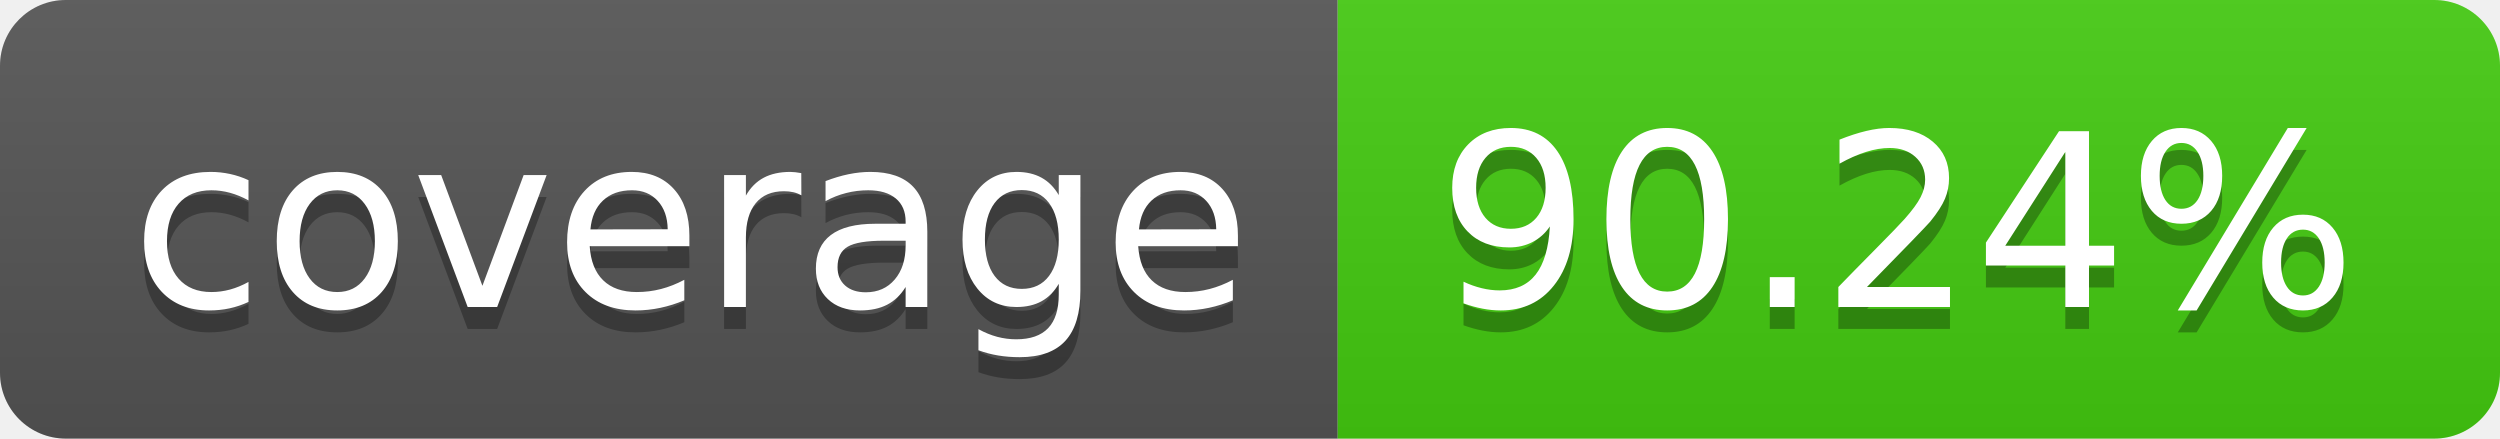
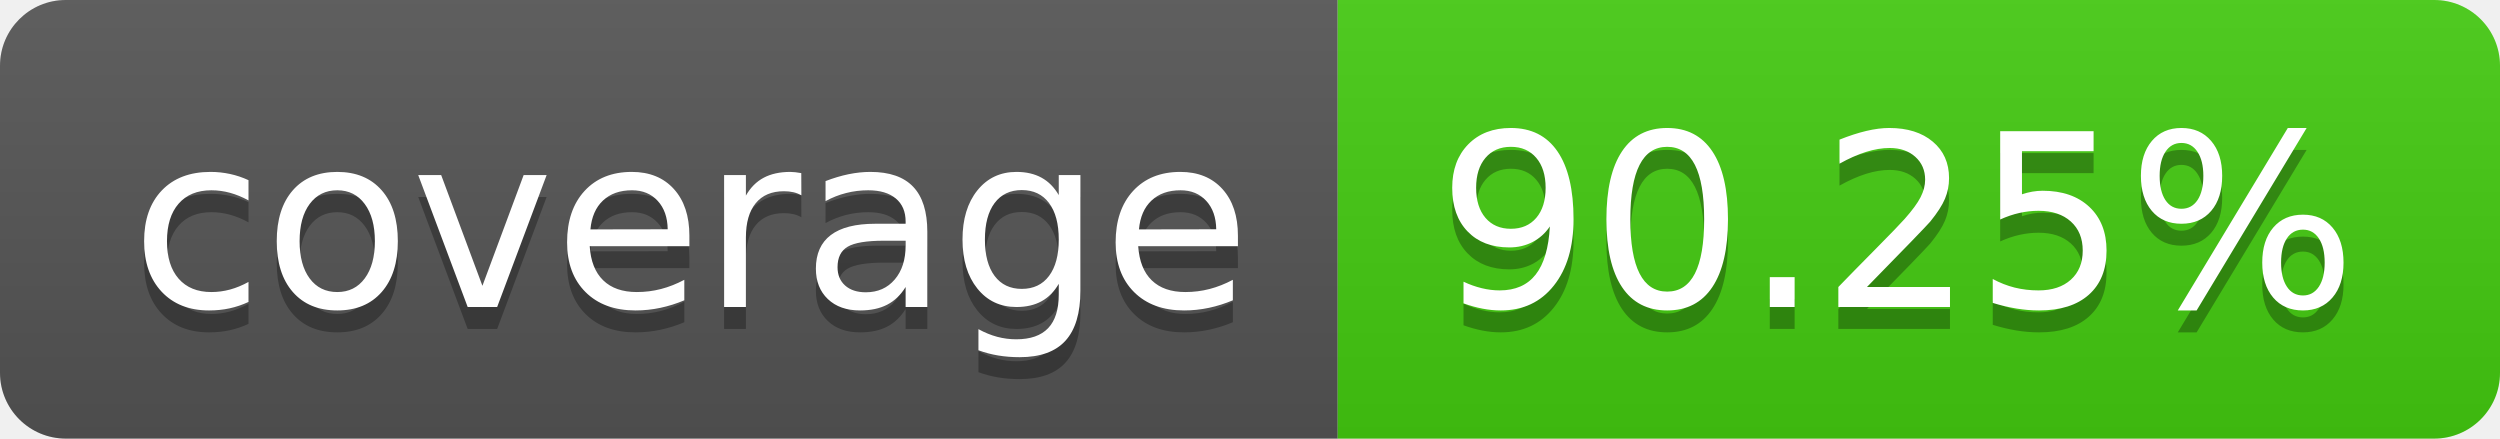
- <svg xmlns="http://www.w3.org/2000/svg" width="114" height="20" role="img" aria-label="coverage: 90.24%">
+ <svg xmlns="http://www.w3.org/2000/svg" width="114" height="20" role="img" aria-label="coverage: 90.25%">
  <linearGradient id="s" x2="0" y2="100%">
    <stop offset="0" stop-color="#bbb" stop-opacity=".1" />
    <stop offset="1" stop-opacity=".1" />
  </linearGradient>
  <clipPath id="r">
    <rect width="114" height="20" rx="3" fill="#fff" />
  </clipPath>
  <g clip-path="url(#r)">
    <rect width="61" height="20" fill="#555" />
    <rect x="61" width="53" height="20" fill="#4c1" />
    <rect width="114" height="20" fill="url(#s)" />
  </g>
  <g fill="#fff" text-anchor="middle" font-family="Verdana,Geneva,DejaVu Sans,sans-serif" text-rendering="geometricPrecision" font-size="110">
    <text aria-hidden="true" x="315" y="150" fill="#010101" fill-opacity=".3" transform="scale(.1)" textLength="510">coverage</text>
    <text x="315" y="140" transform="scale(.1)" fill="#fff" textLength="510">coverage</text>
-     <text aria-hidden="true" x="865" y="150" fill="#010101" fill-opacity=".3" transform="scale(.1)" textLength="430">90.24%</text>
-     <text x="865" y="140" transform="scale(.1)" fill="#fff" textLength="430">90.24%</text>
+     <text aria-hidden="true" x="865" y="150" fill="#010101" fill-opacity=".3" transform="scale(.1)" textLength="430">90.25%</text>
+     <text x="865" y="140" transform="scale(.1)" fill="#fff" textLength="430">90.25%</text>
  </g>
</svg>
